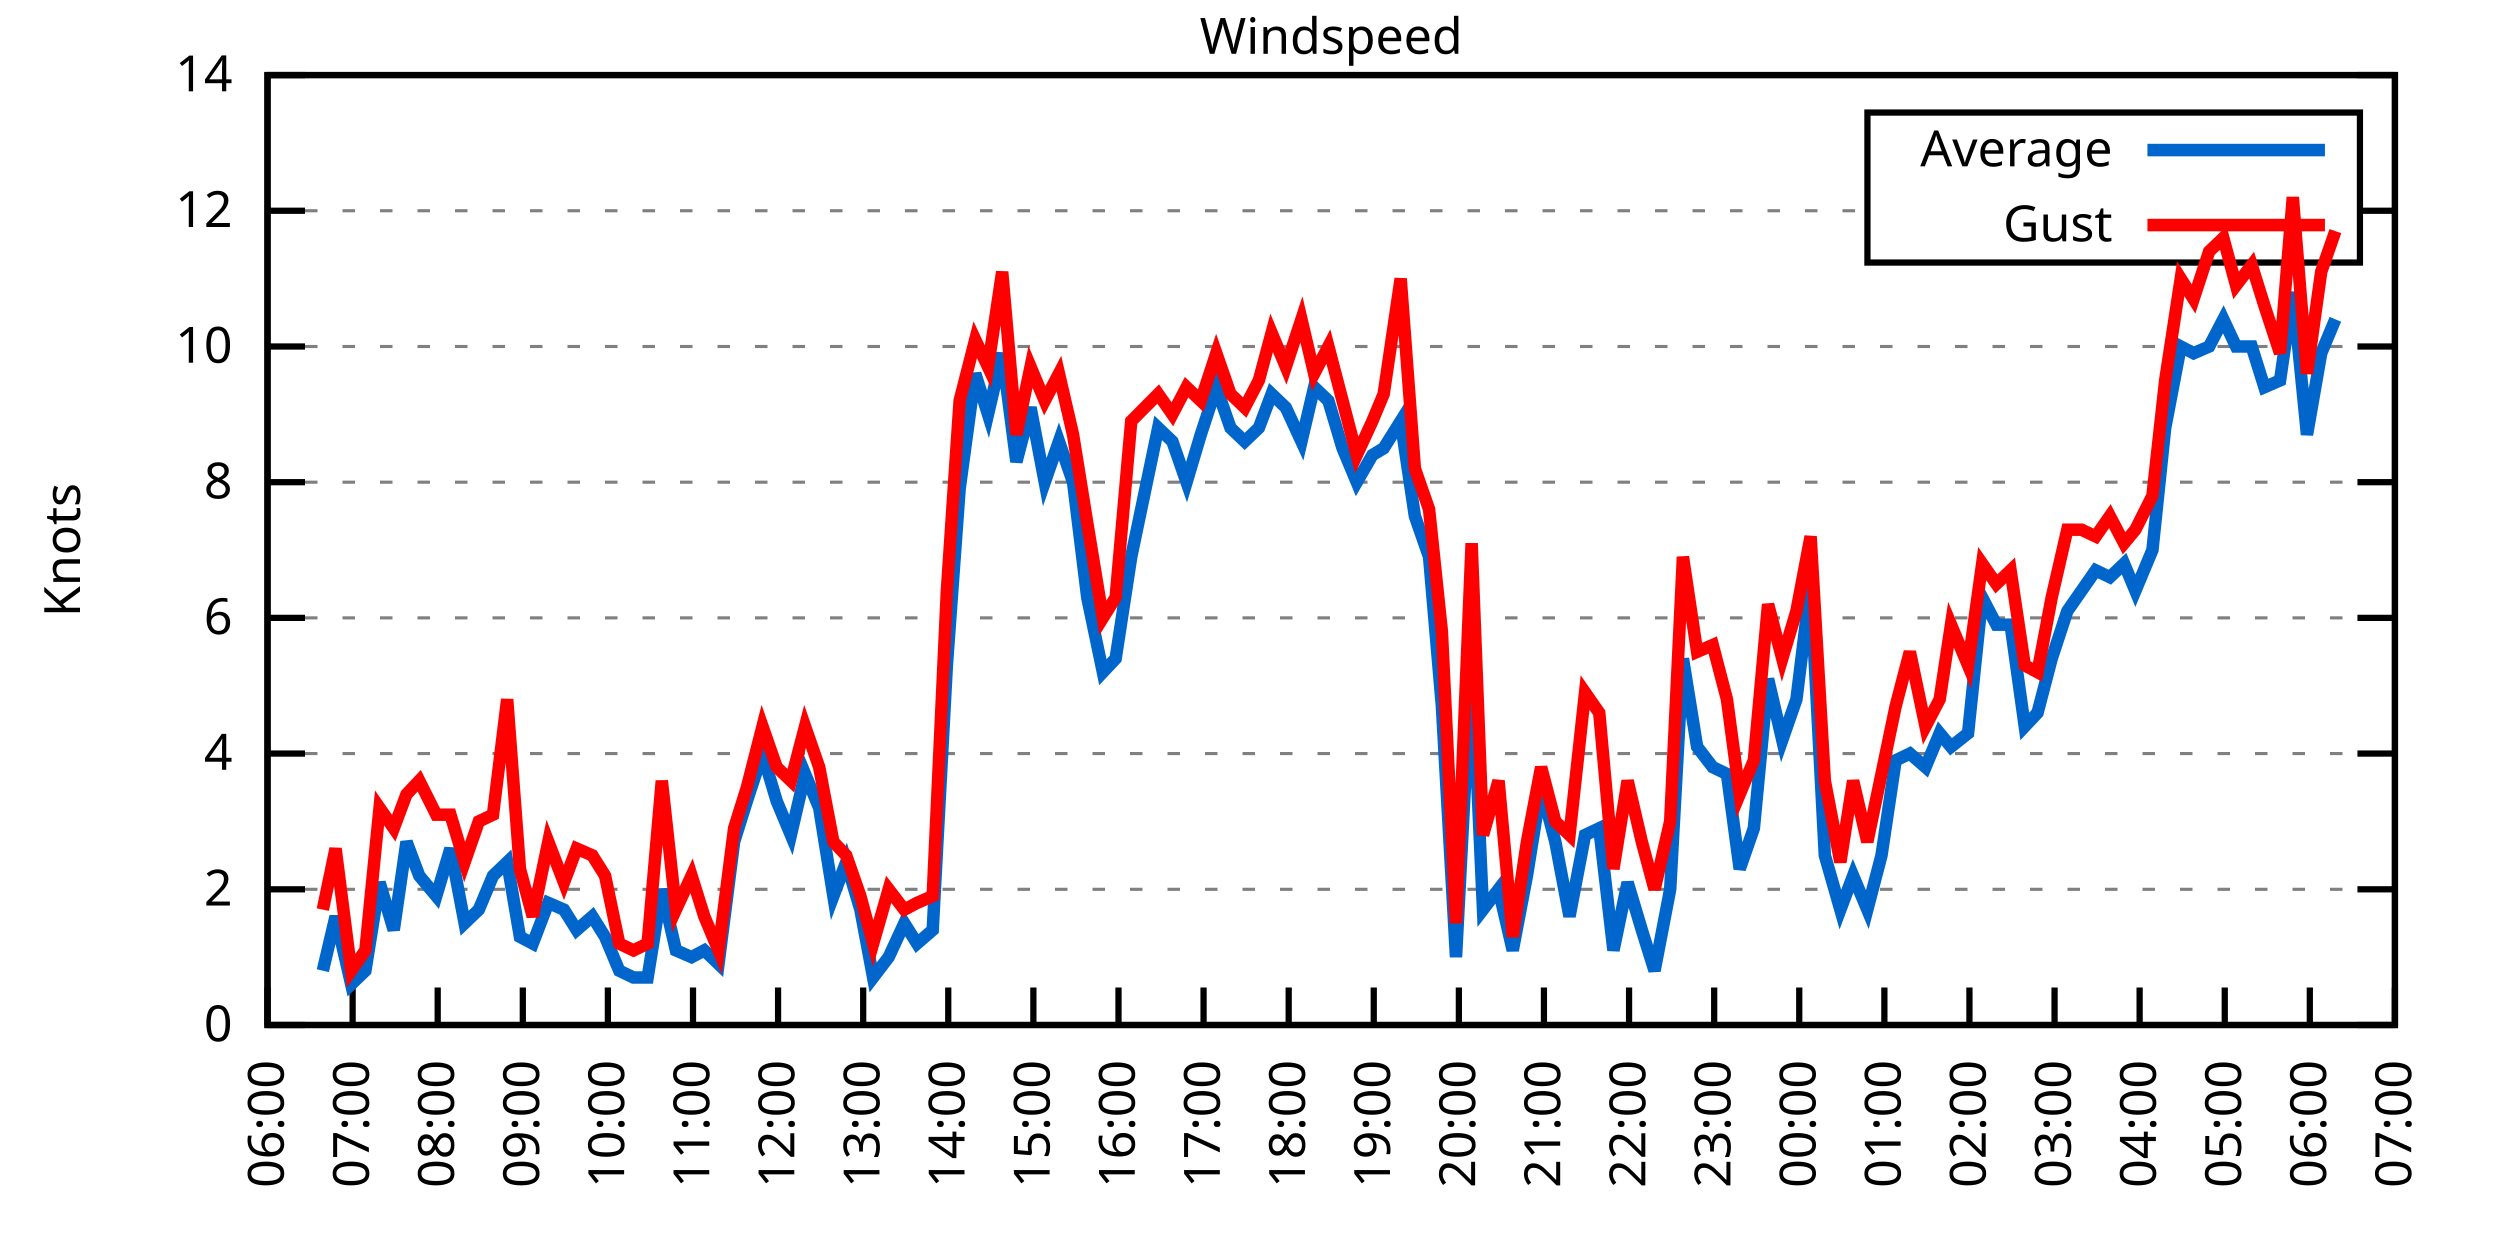
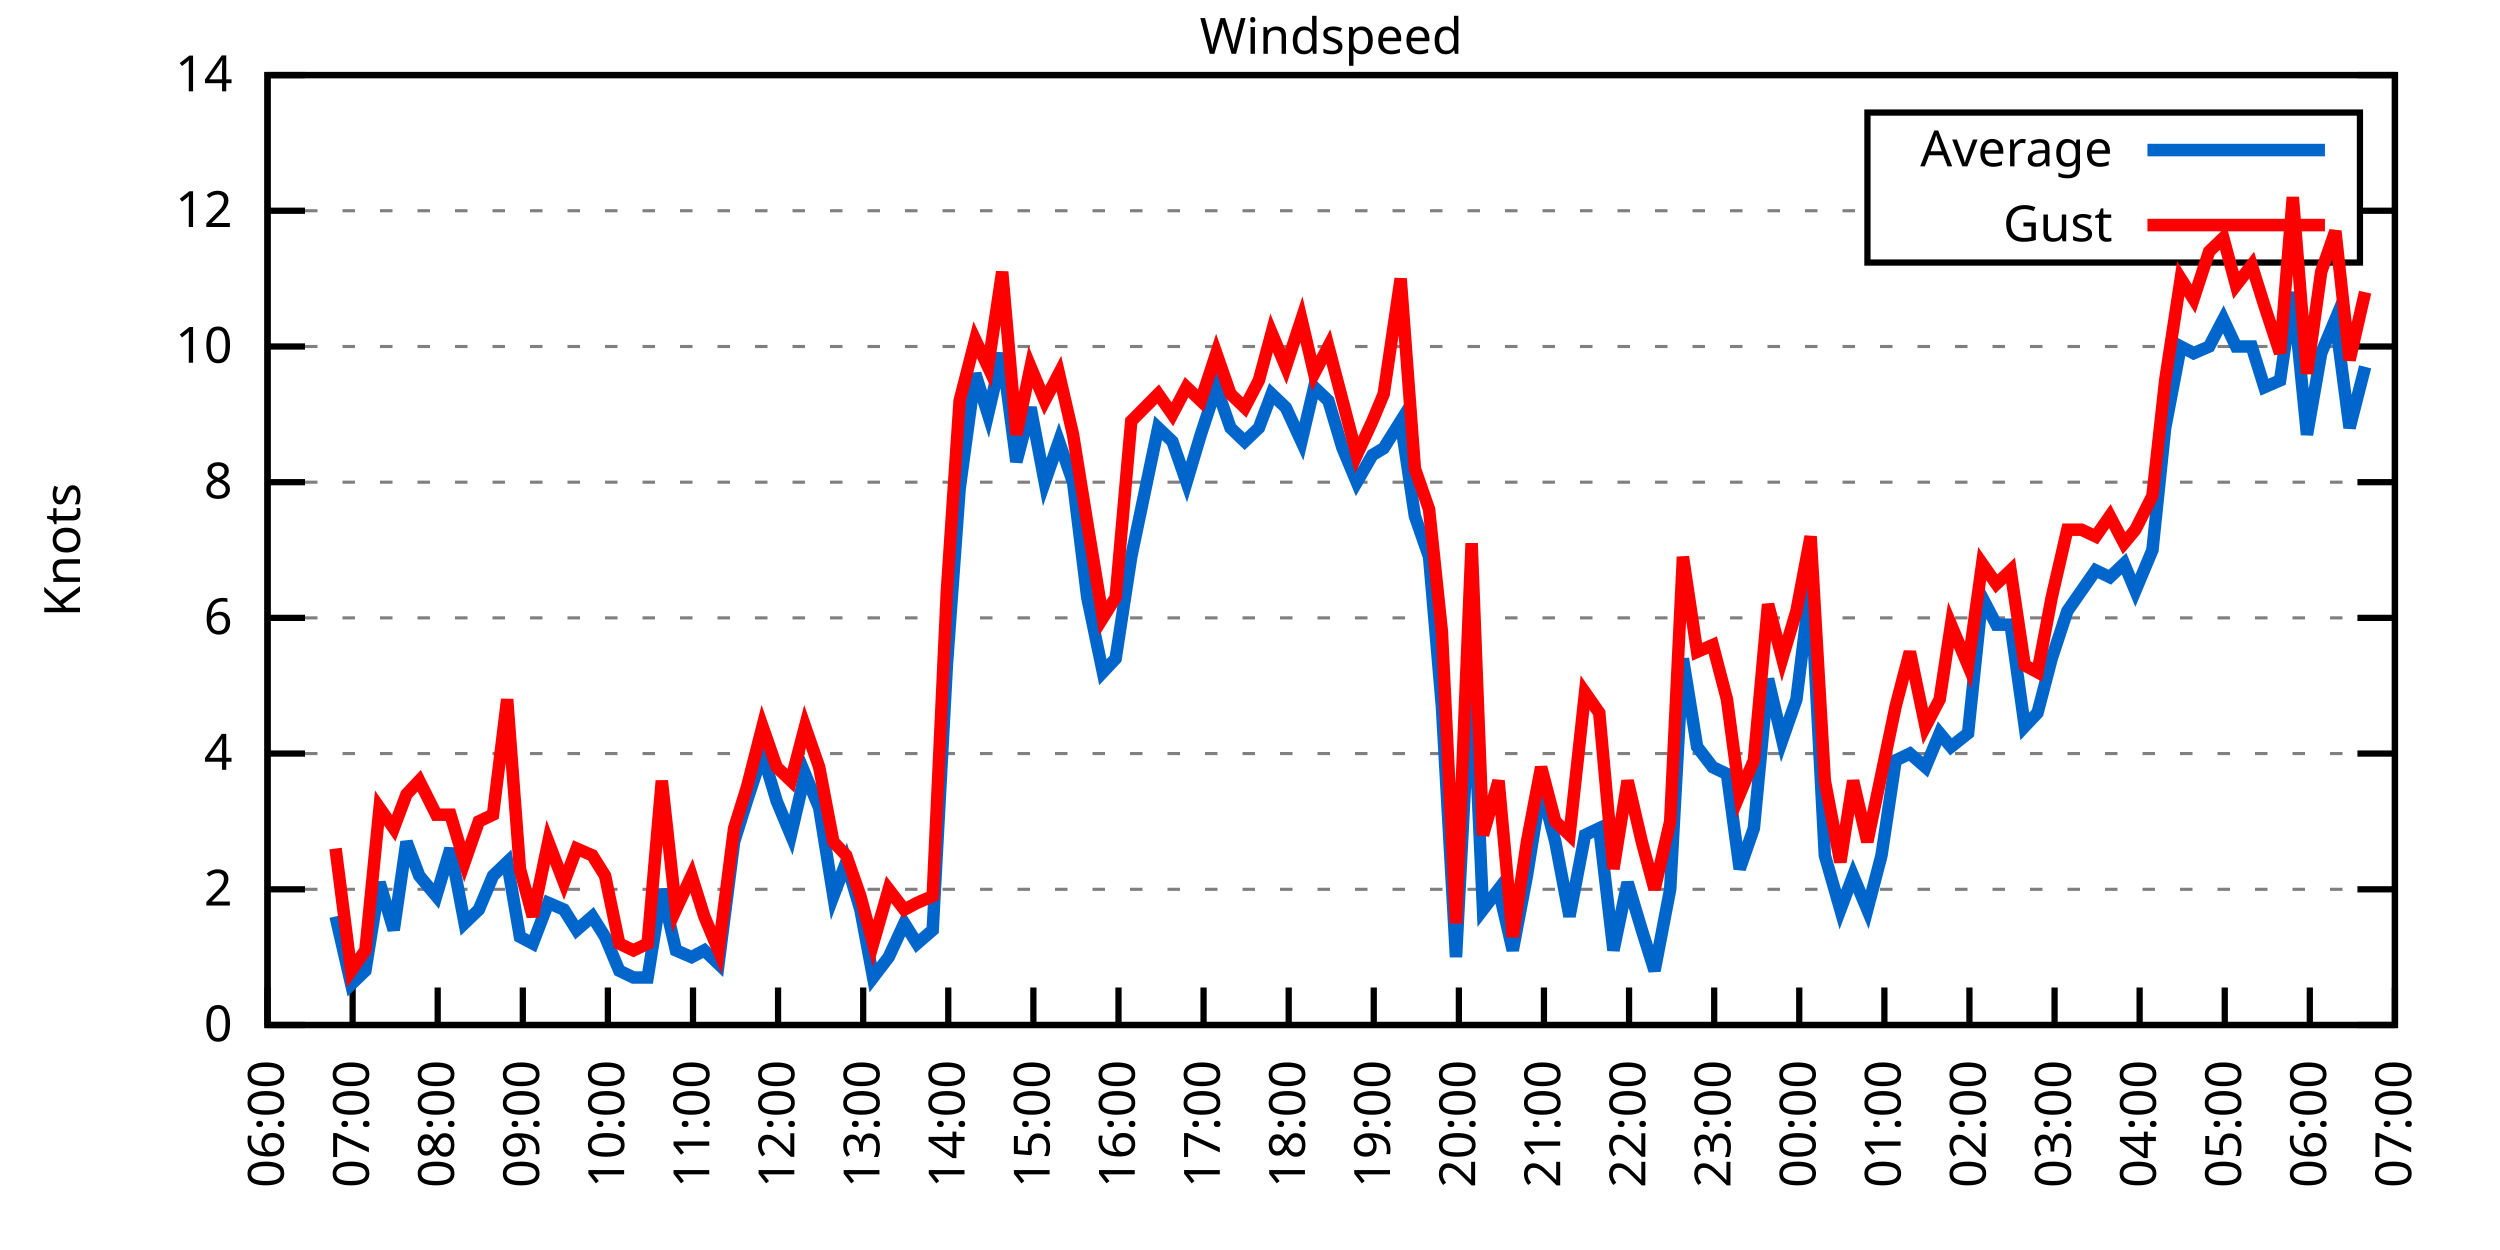
<svg xmlns="http://www.w3.org/2000/svg" xmlns:xlink="http://www.w3.org/1999/xlink" width="400" height="200" viewBox="0 0 400 200">
  <g id="gnuplot_canvas">
    <rect x="0" y="0" width="400" height="200" fill="none" />
    <defs>
      <circle id="gpDot" r="0.5" stroke-width="0.5" stroke="currentColor" />
      <path id="gpPt0" stroke-width="0.333" stroke="currentColor" d="M-1,0 h2 M0,-1 v2" />
      <path id="gpPt1" stroke-width="0.333" stroke="currentColor" d="M-1,-1 L1,1 M1,-1 L-1,1" />
      <path id="gpPt2" stroke-width="0.333" stroke="currentColor" d="M-1,0 L1,0 M0,-1 L0,1 M-1,-1 L1,1 M-1,1 L1,-1" />
      <rect id="gpPt3" stroke-width="0.333" stroke="currentColor" x="-1" y="-1" width="2" height="2" />
      <rect id="gpPt4" stroke-width="0.333" stroke="currentColor" fill="currentColor" x="-1" y="-1" width="2" height="2" />
      <circle id="gpPt5" stroke-width="0.333" stroke="currentColor" cx="0" cy="0" r="1" />
      <use xlink:href="#gpPt5" id="gpPt6" fill="currentColor" stroke="none" />
      <path id="gpPt7" stroke-width="0.333" stroke="currentColor" d="M0,-1.33 L-1.33,0.67 L1.33,0.67 z" />
      <use xlink:href="#gpPt7" id="gpPt8" fill="currentColor" stroke="none" />
      <use xlink:href="#gpPt7" id="gpPt9" stroke="currentColor" transform="rotate(180)" />
      <use xlink:href="#gpPt9" id="gpPt10" fill="currentColor" stroke="none" />
      <use xlink:href="#gpPt3" id="gpPt11" stroke="currentColor" transform="rotate(45)" />
      <use xlink:href="#gpPt11" id="gpPt12" fill="currentColor" stroke="none" />
      <path id="gpPt13" stroke-width="0.333" stroke="currentColor" d="M0,1.330 L1.265,0.411 L0.782,-1.067 L-0.782,-1.076 L-1.265,0.411 z" />
      <use xlink:href="#gpPt13" id="gpPt14" fill="currentColor" stroke="none" />
      <filter id="textbox" filterUnits="objectBoundingBox" x="0" y="0" height="1" width="1">
        <feFlood flood-color="white" flood-opacity="1" result="bgnd" />
        <feComposite in="SourceGraphic" in2="bgnd" operator="atop" />
      </filter>
      <filter id="greybox" filterUnits="objectBoundingBox" x="0" y="0" height="1" width="1">
        <feFlood flood-color="lightgrey" flood-opacity="1" result="grey" />
        <feComposite in="SourceGraphic" in2="grey" operator="atop" />
      </filter>
    </defs>
    <g fill="none" color="white" stroke="currentColor" stroke-width="1.00" stroke-linecap="butt" stroke-linejoin="miter">
</g>
    <g fill="none" color="black" stroke="currentColor" stroke-width="1.00" stroke-linecap="butt" stroke-linejoin="miter">
      <g stroke="none" shape-rendering="crispEdges">
        <polygon fill="rgb(255, 255, 255)" points="42.80,164.00 383.18,164.00 383.18,12.02 42.80,12.02 " />
      </g>
    </g>
    <g fill="none" color="black" stroke="currentColor" stroke-width="1.00" stroke-linecap="butt" stroke-linejoin="miter">
</g>
    <g fill="none" color="black" stroke="black" stroke-width="0.50" stroke-linecap="butt" stroke-linejoin="miter">
</g>
    <g fill="none" color="gray" stroke="currentColor" stroke-width="0.50" stroke-linecap="butt" stroke-linejoin="miter">
      <path stroke="gray" stroke-dasharray="2,4" class="gridline" d="M42.80,164.00 L383.19,164.00  " />
    </g>
    <g fill="none" color="gray" stroke="gray" stroke-width="1.00" stroke-linecap="butt" stroke-linejoin="miter">
</g>
    <g fill="none" color="black" stroke="currentColor" stroke-width="1.00" stroke-linecap="butt" stroke-linejoin="miter">
      <path stroke="black" d="M42.80,164.00 L48.80,164.00 M383.19,164.00 L377.19,164.00  " />
      <g transform="translate(37.20,166.60)" stroke="none" fill="black" font-family="Sans" font-size="8.00" text-anchor="end">
        <text>
          <tspan font-family="Sans"> 0</tspan>
        </text>
      </g>
    </g>
    <g fill="none" color="black" stroke="currentColor" stroke-width="1.00" stroke-linecap="butt" stroke-linejoin="miter">
</g>
    <g fill="none" color="black" stroke="black" stroke-width="0.50" stroke-linecap="butt" stroke-linejoin="miter">
</g>
    <g fill="none" color="gray" stroke="currentColor" stroke-width="0.50" stroke-linecap="butt" stroke-linejoin="miter">
      <path stroke="gray" stroke-dasharray="2,4" class="gridline" d="M42.80,142.29 L383.19,142.29  " />
    </g>
    <g fill="none" color="gray" stroke="gray" stroke-width="1.00" stroke-linecap="butt" stroke-linejoin="miter">
</g>
    <g fill="none" color="black" stroke="currentColor" stroke-width="1.00" stroke-linecap="butt" stroke-linejoin="miter">
      <path stroke="black" d="M42.80,142.29 L48.80,142.29 M383.19,142.29 L377.19,142.29  " />
      <g transform="translate(37.20,144.89)" stroke="none" fill="black" font-family="Sans" font-size="8.00" text-anchor="end">
        <text>
          <tspan font-family="Sans"> 2</tspan>
        </text>
      </g>
    </g>
    <g fill="none" color="black" stroke="currentColor" stroke-width="1.00" stroke-linecap="butt" stroke-linejoin="miter">
</g>
    <g fill="none" color="black" stroke="black" stroke-width="0.50" stroke-linecap="butt" stroke-linejoin="miter">
</g>
    <g fill="none" color="gray" stroke="currentColor" stroke-width="0.50" stroke-linecap="butt" stroke-linejoin="miter">
      <path stroke="gray" stroke-dasharray="2,4" class="gridline" d="M42.80,120.57 L383.19,120.57  " />
    </g>
    <g fill="none" color="gray" stroke="gray" stroke-width="1.00" stroke-linecap="butt" stroke-linejoin="miter">
</g>
    <g fill="none" color="black" stroke="currentColor" stroke-width="1.00" stroke-linecap="butt" stroke-linejoin="miter">
      <path stroke="black" d="M42.80,120.57 L48.80,120.57 M383.19,120.57 L377.19,120.57  " />
      <g transform="translate(37.20,123.17)" stroke="none" fill="black" font-family="Sans" font-size="8.00" text-anchor="end">
        <text>
          <tspan font-family="Sans"> 4</tspan>
        </text>
      </g>
    </g>
    <g fill="none" color="black" stroke="currentColor" stroke-width="1.00" stroke-linecap="butt" stroke-linejoin="miter">
</g>
    <g fill="none" color="black" stroke="black" stroke-width="0.50" stroke-linecap="butt" stroke-linejoin="miter">
</g>
    <g fill="none" color="gray" stroke="currentColor" stroke-width="0.50" stroke-linecap="butt" stroke-linejoin="miter">
      <path stroke="gray" stroke-dasharray="2,4" class="gridline" d="M42.80,98.86 L383.19,98.86  " />
    </g>
    <g fill="none" color="gray" stroke="gray" stroke-width="1.00" stroke-linecap="butt" stroke-linejoin="miter">
</g>
    <g fill="none" color="black" stroke="currentColor" stroke-width="1.00" stroke-linecap="butt" stroke-linejoin="miter">
      <path stroke="black" d="M42.80,98.86 L48.80,98.86 M383.19,98.86 L377.19,98.86  " />
      <g transform="translate(37.20,101.46)" stroke="none" fill="black" font-family="Sans" font-size="8.00" text-anchor="end">
        <text>
          <tspan font-family="Sans"> 6</tspan>
        </text>
      </g>
    </g>
    <g fill="none" color="black" stroke="currentColor" stroke-width="1.00" stroke-linecap="butt" stroke-linejoin="miter">
</g>
    <g fill="none" color="black" stroke="black" stroke-width="0.50" stroke-linecap="butt" stroke-linejoin="miter">
</g>
    <g fill="none" color="gray" stroke="currentColor" stroke-width="0.50" stroke-linecap="butt" stroke-linejoin="miter">
      <path stroke="gray" stroke-dasharray="2,4" class="gridline" d="M42.80,77.15 L383.19,77.15  " />
    </g>
    <g fill="none" color="gray" stroke="gray" stroke-width="1.00" stroke-linecap="butt" stroke-linejoin="miter">
</g>
    <g fill="none" color="black" stroke="currentColor" stroke-width="1.00" stroke-linecap="butt" stroke-linejoin="miter">
      <path stroke="black" d="M42.80,77.15 L48.80,77.15 M383.19,77.15 L377.19,77.15  " />
      <g transform="translate(37.20,79.75)" stroke="none" fill="black" font-family="Sans" font-size="8.00" text-anchor="end">
        <text>
          <tspan font-family="Sans"> 8</tspan>
        </text>
      </g>
    </g>
    <g fill="none" color="black" stroke="currentColor" stroke-width="1.00" stroke-linecap="butt" stroke-linejoin="miter">
</g>
    <g fill="none" color="black" stroke="black" stroke-width="0.50" stroke-linecap="butt" stroke-linejoin="miter">
</g>
    <g fill="none" color="gray" stroke="currentColor" stroke-width="0.50" stroke-linecap="butt" stroke-linejoin="miter">
      <path stroke="gray" stroke-dasharray="2,4" class="gridline" d="M42.80,55.44 L383.19,55.44  " />
    </g>
    <g fill="none" color="gray" stroke="gray" stroke-width="1.00" stroke-linecap="butt" stroke-linejoin="miter">
</g>
    <g fill="none" color="black" stroke="currentColor" stroke-width="1.00" stroke-linecap="butt" stroke-linejoin="miter">
      <path stroke="black" d="M42.80,55.44 L48.80,55.44 M383.19,55.44 L377.19,55.44  " />
      <g transform="translate(37.20,58.04)" stroke="none" fill="black" font-family="Sans" font-size="8.00" text-anchor="end">
        <text>
          <tspan font-family="Sans"> 10</tspan>
        </text>
      </g>
    </g>
    <g fill="none" color="black" stroke="currentColor" stroke-width="1.00" stroke-linecap="butt" stroke-linejoin="miter">
</g>
    <g fill="none" color="black" stroke="black" stroke-width="0.50" stroke-linecap="butt" stroke-linejoin="miter">
</g>
    <g fill="none" color="gray" stroke="currentColor" stroke-width="0.50" stroke-linecap="butt" stroke-linejoin="miter">
      <path stroke="gray" stroke-dasharray="2,4" class="gridline" d="M42.80,33.72 L298.79,33.72 M377.59,33.72 L383.19,33.72  " />
    </g>
    <g fill="none" color="gray" stroke="gray" stroke-width="1.00" stroke-linecap="butt" stroke-linejoin="miter">
</g>
    <g fill="none" color="black" stroke="currentColor" stroke-width="1.00" stroke-linecap="butt" stroke-linejoin="miter">
      <path stroke="black" d="M42.80,33.72 L48.80,33.72 M383.19,33.72 L377.19,33.72  " />
      <g transform="translate(37.20,36.32)" stroke="none" fill="black" font-family="Sans" font-size="8.00" text-anchor="end">
        <text>
          <tspan font-family="Sans"> 12</tspan>
        </text>
      </g>
    </g>
    <g fill="none" color="black" stroke="currentColor" stroke-width="1.00" stroke-linecap="butt" stroke-linejoin="miter">
</g>
    <g fill="none" color="black" stroke="black" stroke-width="0.50" stroke-linecap="butt" stroke-linejoin="miter">
</g>
    <g fill="none" color="gray" stroke="currentColor" stroke-width="0.50" stroke-linecap="butt" stroke-linejoin="miter">
      <path stroke="gray" stroke-dasharray="2,4" class="gridline" d="M42.80,12.01 L383.19,12.01  " />
    </g>
    <g fill="none" color="gray" stroke="gray" stroke-width="1.00" stroke-linecap="butt" stroke-linejoin="miter">
</g>
    <g fill="none" color="black" stroke="currentColor" stroke-width="1.00" stroke-linecap="butt" stroke-linejoin="miter">
      <path stroke="black" d="M42.80,12.01 L48.80,12.01 M383.19,12.01 L377.19,12.01  " />
      <g transform="translate(37.20,14.61)" stroke="none" fill="black" font-family="Sans" font-size="8.00" text-anchor="end">
        <text>
          <tspan font-family="Sans"> 14</tspan>
        </text>
      </g>
    </g>
    <g fill="none" color="black" stroke="currentColor" stroke-width="1.00" stroke-linecap="butt" stroke-linejoin="miter">
      <path stroke="black" d="M42.80,164.00 L42.80,158.00  " />
      <g transform="translate(45.40,169.60) rotate(270.00)" stroke="none" fill="black" font-family="Sans" font-size="8.00" text-anchor="end">
        <text>
          <tspan font-family="Sans">06:00</tspan>
        </text>
      </g>
    </g>
    <g fill="none" color="black" stroke="currentColor" stroke-width="1.00" stroke-linecap="butt" stroke-linejoin="miter">
      <path stroke="black" d="M56.42,164.00 L56.42,158.00  " />
      <g transform="translate(59.02,169.60) rotate(270.00)" stroke="none" fill="black" font-family="Sans" font-size="8.00" text-anchor="end">
        <text>
          <tspan font-family="Sans">07:00</tspan>
        </text>
      </g>
    </g>
    <g fill="none" color="black" stroke="currentColor" stroke-width="1.00" stroke-linecap="butt" stroke-linejoin="miter">
      <path stroke="black" d="M70.03,164.00 L70.03,158.00  " />
      <g transform="translate(72.63,169.60) rotate(270.00)" stroke="none" fill="black" font-family="Sans" font-size="8.00" text-anchor="end">
        <text>
          <tspan font-family="Sans">08:00</tspan>
        </text>
      </g>
    </g>
    <g fill="none" color="black" stroke="currentColor" stroke-width="1.00" stroke-linecap="butt" stroke-linejoin="miter">
      <path stroke="black" d="M83.65,164.00 L83.65,158.00  " />
      <g transform="translate(86.25,169.60) rotate(270.00)" stroke="none" fill="black" font-family="Sans" font-size="8.00" text-anchor="end">
        <text>
          <tspan font-family="Sans">09:00</tspan>
        </text>
      </g>
    </g>
    <g fill="none" color="black" stroke="currentColor" stroke-width="1.00" stroke-linecap="butt" stroke-linejoin="miter">
      <path stroke="black" d="M97.26,164.00 L97.26,158.00  " />
      <g transform="translate(99.86,169.60) rotate(270.00)" stroke="none" fill="black" font-family="Sans" font-size="8.00" text-anchor="end">
        <text>
          <tspan font-family="Sans">10:00</tspan>
        </text>
      </g>
    </g>
    <g fill="none" color="black" stroke="currentColor" stroke-width="1.00" stroke-linecap="butt" stroke-linejoin="miter">
      <path stroke="black" d="M110.88,164.00 L110.88,158.00  " />
      <g transform="translate(113.48,169.60) rotate(270.00)" stroke="none" fill="black" font-family="Sans" font-size="8.00" text-anchor="end">
        <text>
          <tspan font-family="Sans">11:00</tspan>
        </text>
      </g>
    </g>
    <g fill="none" color="black" stroke="currentColor" stroke-width="1.00" stroke-linecap="butt" stroke-linejoin="miter">
      <path stroke="black" d="M124.49,164.00 L124.49,158.00  " />
      <g transform="translate(127.09,169.60) rotate(270.00)" stroke="none" fill="black" font-family="Sans" font-size="8.00" text-anchor="end">
        <text>
          <tspan font-family="Sans">12:00</tspan>
        </text>
      </g>
    </g>
    <g fill="none" color="black" stroke="currentColor" stroke-width="1.00" stroke-linecap="butt" stroke-linejoin="miter">
      <path stroke="black" d="M138.11,164.00 L138.11,158.00  " />
      <g transform="translate(140.71,169.60) rotate(270.00)" stroke="none" fill="black" font-family="Sans" font-size="8.00" text-anchor="end">
        <text>
          <tspan font-family="Sans">13:00</tspan>
        </text>
      </g>
    </g>
    <g fill="none" color="black" stroke="currentColor" stroke-width="1.00" stroke-linecap="butt" stroke-linejoin="miter">
      <path stroke="black" d="M151.72,164.00 L151.72,158.00  " />
      <g transform="translate(154.32,169.60) rotate(270.00)" stroke="none" fill="black" font-family="Sans" font-size="8.00" text-anchor="end">
        <text>
          <tspan font-family="Sans">14:00</tspan>
        </text>
      </g>
    </g>
    <g fill="none" color="black" stroke="currentColor" stroke-width="1.00" stroke-linecap="butt" stroke-linejoin="miter">
      <path stroke="black" d="M165.34,164.00 L165.34,158.00  " />
      <g transform="translate(167.94,169.60) rotate(270.00)" stroke="none" fill="black" font-family="Sans" font-size="8.00" text-anchor="end">
        <text>
          <tspan font-family="Sans">15:00</tspan>
        </text>
      </g>
    </g>
    <g fill="none" color="black" stroke="currentColor" stroke-width="1.00" stroke-linecap="butt" stroke-linejoin="miter">
      <path stroke="black" d="M178.96,164.00 L178.96,158.00  " />
      <g transform="translate(181.56,169.60) rotate(270.00)" stroke="none" fill="black" font-family="Sans" font-size="8.00" text-anchor="end">
        <text>
          <tspan font-family="Sans">16:00</tspan>
        </text>
      </g>
    </g>
    <g fill="none" color="black" stroke="currentColor" stroke-width="1.00" stroke-linecap="butt" stroke-linejoin="miter">
      <path stroke="black" d="M192.57,164.00 L192.57,158.00  " />
      <g transform="translate(195.17,169.60) rotate(270.00)" stroke="none" fill="black" font-family="Sans" font-size="8.00" text-anchor="end">
        <text>
          <tspan font-family="Sans">17:00</tspan>
        </text>
      </g>
    </g>
    <g fill="none" color="black" stroke="currentColor" stroke-width="1.00" stroke-linecap="butt" stroke-linejoin="miter">
      <path stroke="black" d="M206.19,164.00 L206.19,158.00  " />
      <g transform="translate(208.79,169.60) rotate(270.00)" stroke="none" fill="black" font-family="Sans" font-size="8.00" text-anchor="end">
        <text>
          <tspan font-family="Sans">18:00</tspan>
        </text>
      </g>
    </g>
    <g fill="none" color="black" stroke="currentColor" stroke-width="1.00" stroke-linecap="butt" stroke-linejoin="miter">
      <path stroke="black" d="M219.80,164.00 L219.80,158.00  " />
      <g transform="translate(222.40,169.60) rotate(270.00)" stroke="none" fill="black" font-family="Sans" font-size="8.00" text-anchor="end">
        <text>
          <tspan font-family="Sans">19:00</tspan>
        </text>
      </g>
    </g>
    <g fill="none" color="black" stroke="currentColor" stroke-width="1.00" stroke-linecap="butt" stroke-linejoin="miter">
      <path stroke="black" d="M233.42,164.00 L233.42,158.00  " />
      <g transform="translate(236.02,169.60) rotate(270.00)" stroke="none" fill="black" font-family="Sans" font-size="8.00" text-anchor="end">
        <text>
          <tspan font-family="Sans">20:00</tspan>
        </text>
      </g>
    </g>
    <g fill="none" color="black" stroke="currentColor" stroke-width="1.00" stroke-linecap="butt" stroke-linejoin="miter">
      <path stroke="black" d="M247.03,164.00 L247.03,158.00  " />
      <g transform="translate(249.63,169.60) rotate(270.00)" stroke="none" fill="black" font-family="Sans" font-size="8.00" text-anchor="end">
        <text>
          <tspan font-family="Sans">21:00</tspan>
        </text>
      </g>
    </g>
    <g fill="none" color="black" stroke="currentColor" stroke-width="1.00" stroke-linecap="butt" stroke-linejoin="miter">
      <path stroke="black" d="M260.65,164.00 L260.65,158.00  " />
      <g transform="translate(263.25,169.60) rotate(270.00)" stroke="none" fill="black" font-family="Sans" font-size="8.00" text-anchor="end">
        <text>
          <tspan font-family="Sans">22:00</tspan>
        </text>
      </g>
    </g>
    <g fill="none" color="black" stroke="currentColor" stroke-width="1.00" stroke-linecap="butt" stroke-linejoin="miter">
      <path stroke="black" d="M274.27,164.00 L274.27,158.00  " />
      <g transform="translate(276.87,169.60) rotate(270.00)" stroke="none" fill="black" font-family="Sans" font-size="8.00" text-anchor="end">
        <text>
          <tspan font-family="Sans">23:00</tspan>
        </text>
      </g>
    </g>
    <g fill="none" color="black" stroke="currentColor" stroke-width="1.00" stroke-linecap="butt" stroke-linejoin="miter">
      <path stroke="black" d="M287.88,164.00 L287.88,158.00  " />
      <g transform="translate(290.48,169.60) rotate(270.00)" stroke="none" fill="black" font-family="Sans" font-size="8.00" text-anchor="end">
        <text>
          <tspan font-family="Sans">00:00</tspan>
        </text>
      </g>
    </g>
    <g fill="none" color="black" stroke="currentColor" stroke-width="1.00" stroke-linecap="butt" stroke-linejoin="miter">
      <path stroke="black" d="M301.50,164.00 L301.50,158.00  " />
      <g transform="translate(304.10,169.60) rotate(270.00)" stroke="none" fill="black" font-family="Sans" font-size="8.00" text-anchor="end">
        <text>
          <tspan font-family="Sans">01:00</tspan>
        </text>
      </g>
    </g>
    <g fill="none" color="black" stroke="currentColor" stroke-width="1.00" stroke-linecap="butt" stroke-linejoin="miter">
      <path stroke="black" d="M315.11,164.00 L315.11,158.00  " />
      <g transform="translate(317.71,169.60) rotate(270.00)" stroke="none" fill="black" font-family="Sans" font-size="8.00" text-anchor="end">
        <text>
          <tspan font-family="Sans">02:00</tspan>
        </text>
      </g>
    </g>
    <g fill="none" color="black" stroke="currentColor" stroke-width="1.00" stroke-linecap="butt" stroke-linejoin="miter">
      <path stroke="black" d="M328.73,164.00 L328.73,158.00  " />
      <g transform="translate(331.33,169.60) rotate(270.00)" stroke="none" fill="black" font-family="Sans" font-size="8.00" text-anchor="end">
        <text>
          <tspan font-family="Sans">03:00</tspan>
        </text>
      </g>
    </g>
    <g fill="none" color="black" stroke="currentColor" stroke-width="1.00" stroke-linecap="butt" stroke-linejoin="miter">
      <path stroke="black" d="M342.34,164.00 L342.34,158.00  " />
      <g transform="translate(344.94,169.60) rotate(270.00)" stroke="none" fill="black" font-family="Sans" font-size="8.00" text-anchor="end">
        <text>
          <tspan font-family="Sans">04:00</tspan>
        </text>
      </g>
    </g>
    <g fill="none" color="black" stroke="currentColor" stroke-width="1.00" stroke-linecap="butt" stroke-linejoin="miter">
      <path stroke="black" d="M355.96,164.00 L355.96,158.00  " />
      <g transform="translate(358.56,169.60) rotate(270.00)" stroke="none" fill="black" font-family="Sans" font-size="8.00" text-anchor="end">
        <text>
          <tspan font-family="Sans">05:00</tspan>
        </text>
      </g>
    </g>
    <g fill="none" color="black" stroke="currentColor" stroke-width="1.00" stroke-linecap="butt" stroke-linejoin="miter">
      <path stroke="black" d="M369.57,164.00 L369.57,158.00  " />
      <g transform="translate(372.17,169.60) rotate(270.00)" stroke="none" fill="black" font-family="Sans" font-size="8.00" text-anchor="end">
        <text>
          <tspan font-family="Sans">06:00</tspan>
        </text>
      </g>
    </g>
    <g fill="none" color="black" stroke="currentColor" stroke-width="1.00" stroke-linecap="butt" stroke-linejoin="miter">
      <path stroke="black" d="M383.19,164.00 L383.19,158.00  " />
      <g transform="translate(385.79,169.60) rotate(270.00)" stroke="none" fill="black" font-family="Sans" font-size="8.00" text-anchor="end">
        <text>
          <tspan font-family="Sans">07:00</tspan>
        </text>
      </g>
    </g>
    <g fill="none" color="black" stroke="currentColor" stroke-width="1.00" stroke-linecap="butt" stroke-linejoin="miter">
</g>
    <g fill="none" color="black" stroke="currentColor" stroke-width="1.00" stroke-linecap="butt" stroke-linejoin="miter">
      <path stroke="black" d="M42.80,12.01 L42.80,164.00 L383.19,164.00 L383.19,12.01 L42.80,12.01 Z  " />
    </g>
    <g fill="none" color="black" stroke="currentColor" stroke-width="1.00" stroke-linecap="butt" stroke-linejoin="miter">
</g>
    <g fill="none" color="black" stroke="currentColor" stroke-width="1.00" stroke-linecap="butt" stroke-linejoin="miter">
      <path stroke="black" d="M298.79,42.01 L298.79,18.01 L377.59,18.01 L377.59,42.01 L298.79,42.01 Z  " />
    </g>
    <g id="Windspeed_plot_1">
      <g fill="none" color="white" stroke="black" stroke-width="2.00" stroke-linecap="butt" stroke-linejoin="miter">
</g>
      <g fill="none" color="black" stroke="currentColor" stroke-width="2.00" stroke-linecap="butt" stroke-linejoin="miter">
        <g transform="translate(337.99,26.61)" stroke="none" fill="black" font-family="Sans" font-size="8.00" text-anchor="end">
          <text>
            <tspan font-family="Sans">Average</tspan>
          </text>
        </g>
      </g>
      <g fill="none" color="black" stroke="currentColor" stroke-width="2.00" stroke-linecap="butt" stroke-linejoin="miter">
-         <path stroke="rgb(  0, 102, 204)" d="M343.59,24.01 L371.99,24.01 M51.65,155.31 L53.69,146.63 L56.19,157.49 L58.46,155.31 L60.73,141.20 L63.00,148.80   L65.04,134.69 L67.08,140.12 L69.80,143.37 L72.07,135.77 L74.34,147.72 L76.61,145.54 L78.88,140.12 L81.15,137.94   L83.19,149.89 L85.24,150.97 L87.73,144.46 L90.23,145.54 L92.27,148.80 L94.77,146.63 L96.81,149.89 L99.08,155.31   L101.35,156.40 L103.62,156.40 L105.89,142.29 L108.15,152.06 L110.65,153.14 L112.69,152.06 L114.96,154.23 L117.46,134.69   L119.50,128.17 L122.00,120.57 L124.27,128.17 L126.54,133.60 L128.81,123.83 L131.07,129.26 L133.34,143.37 L135.39,137.94   L137.66,145.54 L139.70,156.40 L142.19,153.14 L144.69,147.72 L146.73,150.97 L149.23,148.80 L151.50,106.46 L153.54,78.23   L156.04,59.78 L158.08,66.29 L160.35,56.52 L162.62,73.89 L164.89,65.21 L167.16,77.15 L169.43,70.63 L171.69,77.15   L173.96,95.60 L176.46,107.55 L178.50,105.38 L181.00,89.09 L185.31,68.46 L187.58,70.63 L189.85,77.15 L192.12,69.55   L194.61,61.95 L196.88,68.46 L199.15,70.63 L201.42,68.46 L203.46,63.04 L205.73,65.21 L208.23,70.63 L210.27,61.95   L212.54,64.12 L214.81,71.72 L217.08,77.15 L219.58,72.81 L221.39,71.72 L224.11,67.38 L226.38,82.58 L228.65,89.09   L230.70,112.97 L232.96,153.14 L235.46,105.38 L237.28,145.54 L239.77,142.29 L242.04,152.06 L244.31,140.12 L246.58,126.00   L248.85,134.69 L251.12,146.63 L253.61,133.60 L255.88,132.52 L258.15,152.06 L260.42,141.20 L262.69,148.80 L264.73,155.31   L267.23,142.29 L269.27,105.38 L271.54,119.49 L274.04,122.75 L276.31,123.83 L278.35,139.03 L280.62,132.52 L282.89,108.63   L285.16,118.40 L287.43,111.89 L289.70,93.43 L291.97,136.86 L294.46,145.54 L296.50,140.12 L298.77,145.54 L301.04,136.86   L303.31,121.66 L305.58,120.57 L308.08,122.75 L310.35,117.32 L312.16,119.49 L314.89,117.32 L317.15,95.60 L319.42,99.95   L321.69,99.95 L323.96,116.23 L326.00,114.06 L328.27,105.38 L330.77,97.78 L333.04,94.52 L335.31,91.26 L337.58,92.35   L339.85,90.18 L341.66,94.52 L344.39,88.00 L346.43,68.46 L348.92,55.44 L350.97,56.52 L353.46,55.44 L355.73,51.09   L357.77,55.44 L360.27,55.44 L362.31,61.95 L364.81,60.86 L366.85,46.75 L369.12,69.55 L371.39,56.52 L373.66,51.09    " />
+         <path stroke="rgb(  0, 102, 204)" d="M343.59,24.01 L371.99,24.01 M53.69,146.63 L56.19,157.49 L58.46,155.31 L60.73,141.20 L63.00,148.80 L65.04,134.69   L67.08,140.12 L69.80,143.37 L72.07,135.77 L74.34,147.72 L76.61,145.54 L78.88,140.12 L81.15,137.94 L83.19,149.89   L85.24,150.97 L87.73,144.46 L90.23,145.54 L92.27,148.80 L94.77,146.63 L96.81,149.89 L99.08,155.31 L101.35,156.40   L103.62,156.40 L105.89,142.29 L108.15,152.06 L110.65,153.14 L112.69,152.06 L114.96,154.23 L117.46,134.69 L119.50,128.17   L122.00,120.57 L124.27,128.17 L126.54,133.60 L128.81,123.83 L131.07,129.26 L133.34,143.37 L135.39,137.94 L137.66,145.54   L139.70,156.40 L142.19,153.14 L144.69,147.72 L146.73,150.97 L149.23,148.80 L151.50,106.46 L153.54,78.23 L156.04,59.78   L158.08,66.29 L160.35,56.52 L162.62,73.89 L164.89,65.21 L167.16,77.15 L169.43,70.63 L171.69,77.15 L173.96,95.60   L176.46,107.55 L178.50,105.38 L181.00,89.09 L185.31,68.46 L187.58,70.63 L189.85,77.15 L192.12,69.55 L194.61,61.95   L196.88,68.46 L199.15,70.63 L201.42,68.46 L203.46,63.04 L205.73,65.21 L208.23,70.63 L210.27,61.95 L212.54,64.12   L214.81,71.72 L217.08,77.15 L219.58,72.81 L221.39,71.72 L224.11,67.38 L226.38,82.58 L228.65,89.09 L230.70,112.97   L232.96,153.14 L235.46,105.38 L237.28,145.54 L239.77,142.29 L242.04,152.06 L244.31,140.12 L246.58,126.00 L248.85,134.69   L251.12,146.63 L253.61,133.60 L255.88,132.52 L258.15,152.06 L260.42,141.20 L262.69,148.80 L264.73,155.31 L267.23,142.29   L269.27,105.38 L271.54,119.49 L274.04,122.75 L276.31,123.83 L278.35,139.03 L280.62,132.52 L282.89,108.63 L285.16,118.40   L287.43,111.89 L289.70,93.43 L291.97,136.86 L294.46,145.54 L296.50,140.12 L298.77,145.54 L301.04,136.86 L303.31,121.66   L305.58,120.57 L308.08,122.75 L310.35,117.32 L312.16,119.49 L314.89,117.32 L317.15,95.60 L319.42,99.95 L321.69,99.95   L323.96,116.23 L326.00,114.06 L328.27,105.38 L330.77,97.78 L333.04,94.52 L335.31,91.26 L337.58,92.35 L339.85,90.18   L341.66,94.52 L344.39,88.00 L346.43,68.46 L348.92,55.44 L350.97,56.52 L353.46,55.44 L355.73,51.09 L357.77,55.44   L360.27,55.44 L362.31,61.95 L364.81,60.86 L366.85,46.75 L369.12,69.55 L371.39,56.52 L373.66,51.09 L375.93,68.46   L378.42,58.69  " />
      </g>
    </g>
    <g id="Windspeed_plot_2">
      <g fill="none" color="black" stroke="currentColor" stroke-width="2.00" stroke-linecap="butt" stroke-linejoin="miter">
        <g transform="translate(337.99,38.61)" stroke="none" fill="black" font-family="Sans" font-size="8.00" text-anchor="end">
          <text>
            <tspan font-family="Sans">Gust</tspan>
          </text>
        </g>
      </g>
      <g fill="none" color="black" stroke="currentColor" stroke-width="2.00" stroke-linecap="butt" stroke-linejoin="miter">
-         <path stroke="rgb(255,   0,   0)" d="M343.59,36.01 L371.99,36.01 M51.65,145.54 L53.69,135.77 L56.19,155.31 L58.46,152.06 L60.73,129.26 L63.00,132.52   L65.04,127.09 L67.08,124.92 L69.80,130.35 L72.07,130.35 L74.34,137.94 L76.61,131.43 L78.88,130.35 L81.15,111.89   L83.19,139.03 L85.24,146.63 L87.73,134.69 L90.23,141.20 L92.27,135.77 L94.77,136.86 L96.81,140.12 L99.08,150.97   L101.35,152.06 L103.62,150.97 L105.89,124.92 L108.15,145.54 L110.65,140.12 L112.69,146.63 L114.96,152.06 L117.46,132.52   L119.50,126.00 L122.00,116.23 L124.27,122.75 L126.54,124.92 L128.81,116.23 L131.07,122.75 L133.34,134.69 L135.39,136.86   L137.66,143.37 L139.70,150.97 L142.19,142.29 L144.69,145.54 L146.73,144.46 L149.23,143.37 L151.50,94.52 L153.54,64.12   L156.04,54.35 L158.08,58.69 L160.35,43.49 L162.62,69.55 L164.89,58.69 L167.16,64.12 L169.43,59.78 L171.69,69.55   L173.96,83.66 L176.46,98.86 L178.50,95.60 L181.00,67.38 L185.31,63.04 L187.58,66.29 L189.85,61.95 L192.12,64.12   L194.61,56.52 L196.88,63.04 L199.15,65.21 L201.42,60.86 L203.46,53.26 L205.73,58.69 L208.23,51.09 L210.27,59.78   L212.54,55.44 L214.81,64.12 L217.08,72.81 L219.58,67.38 L221.39,63.04 L224.11,44.58 L226.38,74.98 L228.65,81.49   L230.70,101.03 L232.96,147.72 L235.46,86.92 L237.28,133.60 L239.77,124.92 L242.04,149.89 L244.31,134.69 L246.58,122.75   L248.85,131.43 L251.12,133.60 L253.61,110.80 L255.88,114.06 L258.15,139.03 L260.42,124.92 L262.69,134.69 L264.73,142.29   L267.23,131.43 L269.27,89.09 L271.54,104.29 L274.04,103.20 L276.31,111.89 L278.35,127.09 L280.62,121.66 L282.89,96.69   L285.16,105.38 L287.43,97.78 L289.70,85.83 L291.97,124.92 L294.46,137.94 L296.50,124.92 L298.77,134.69 L301.04,123.83   L303.31,112.97 L305.58,104.29 L308.08,116.23 L310.35,111.89 L312.16,99.95 L314.89,106.46 L317.15,90.18 L319.42,93.43   L321.69,91.26 L323.96,106.46 L326.00,107.55 L328.27,95.60 L330.77,84.75 L333.04,84.75 L335.31,85.83 L337.58,82.58   L339.85,86.92 L341.66,84.75 L344.39,79.32 L346.43,60.86 L348.92,44.58 L350.97,47.84 L353.46,40.24 L355.73,38.07   L357.77,45.66 L360.27,42.41 L362.31,48.92 L364.81,56.52 L366.85,31.55 L369.12,59.78 L371.39,43.49 L373.66,36.98    " />
+         <path stroke="rgb(255,   0,   0)" d="M343.59,36.01 L371.99,36.01 M53.69,135.77 L56.19,155.31 L58.46,152.06 L60.73,129.26 L63.00,132.52 L65.04,127.09   L67.08,124.92 L69.80,130.35 L72.07,130.35 L74.34,137.94 L76.61,131.43 L78.88,130.35 L81.15,111.89 L83.19,139.03   L85.24,146.63 L87.73,134.69 L90.23,141.20 L92.27,135.77 L94.77,136.86 L96.81,140.12 L99.08,150.97 L101.35,152.06   L103.62,150.97 L105.89,124.92 L108.15,145.54 L110.65,140.12 L112.69,146.63 L114.96,152.06 L117.46,132.52 L119.50,126.00   L122.00,116.23 L124.27,122.75 L126.54,124.92 L128.81,116.23 L131.07,122.75 L133.34,134.69 L135.39,136.86 L137.66,143.37   L139.70,150.97 L142.19,142.29 L144.69,145.54 L146.73,144.46 L149.23,143.37 L151.50,94.52 L153.54,64.12 L156.04,54.35   L158.08,58.69 L160.35,43.49 L162.62,69.55 L164.89,58.69 L167.16,64.12 L169.43,59.78 L171.69,69.55 L173.96,83.66   L176.46,98.86 L178.50,95.60 L181.00,67.38 L185.31,63.04 L187.58,66.29 L189.85,61.95 L192.12,64.12 L194.61,56.52   L196.88,63.04 L199.15,65.21 L201.42,60.86 L203.46,53.26 L205.73,58.69 L208.23,51.09 L210.27,59.78 L212.54,55.44   L214.81,64.12 L217.08,72.81 L219.58,67.38 L221.39,63.04 L224.11,44.58 L226.38,74.98 L228.65,81.49 L230.70,101.03   L232.96,147.72 L235.46,86.92 L237.28,133.60 L239.77,124.92 L242.04,149.89 L244.31,134.69 L246.58,122.75 L248.85,131.43   L251.12,133.60 L253.61,110.80 L255.88,114.06 L258.15,139.03 L260.42,124.92 L262.69,134.69 L264.73,142.29 L267.23,131.43   L269.27,89.09 L271.54,104.29 L274.04,103.20 L276.31,111.89 L278.35,127.09 L280.62,121.66 L282.89,96.69 L285.16,105.38   L287.43,97.78 L289.70,85.83 L291.97,124.92 L294.46,137.94 L296.50,124.92 L298.77,134.69 L301.04,123.83 L303.31,112.97   L305.58,104.29 L308.08,116.23 L310.35,111.89 L312.16,99.95 L314.89,106.46 L317.15,90.18 L319.42,93.43 L321.69,91.26   L323.96,106.46 L326.00,107.55 L328.27,95.60 L330.77,84.75 L333.04,84.75 L335.31,85.83 L337.58,82.58 L339.85,86.92   L341.66,84.75 L344.39,79.32 L346.43,60.86 L348.92,44.58 L350.97,47.84 L353.46,40.24 L355.73,38.07 L357.77,45.66   L360.27,42.41 L362.31,48.92 L364.81,56.52 L366.85,31.55 L369.12,59.78 L371.39,43.49 L373.66,36.98 L375.93,57.61   L378.42,46.75  " />
      </g>
    </g>
    <g fill="none" color="black" stroke="currentColor" stroke-width="2.00" stroke-linecap="butt" stroke-linejoin="miter">
</g>
    <g fill="none" color="black" stroke="black" stroke-width="1.00" stroke-linecap="butt" stroke-linejoin="miter">
</g>
    <g fill="none" color="black" stroke="currentColor" stroke-width="1.00" stroke-linecap="butt" stroke-linejoin="miter">
      <path stroke="black" d="M42.80,12.01 L42.80,164.00 L383.19,164.00 L383.19,12.01 L42.80,12.01 Z  " />
      <g transform="translate(12.80,88.01) rotate(270.00)" stroke="none" fill="black" font-family="Sans" font-size="8.00" text-anchor="middle">
        <text>
          <tspan font-family="Sans">Knots</tspan>
        </text>
      </g>
    </g>
    <g fill="none" color="black" stroke="currentColor" stroke-width="1.00" stroke-linecap="butt" stroke-linejoin="miter">
</g>
    <g fill="none" color="black" stroke="currentColor" stroke-width="1.00" stroke-linecap="butt" stroke-linejoin="miter">
      <g transform="translate(212.99,8.61)" stroke="none" fill="black" font-family="Sans" font-size="8.00" text-anchor="middle">
        <text>
          <tspan font-family="Sans">Windspeed</tspan>
        </text>
      </g>
    </g>
    <g fill="none" color="black" stroke="currentColor" stroke-width="1.00" stroke-linecap="butt" stroke-linejoin="miter">
</g>
  </g>
</svg>
